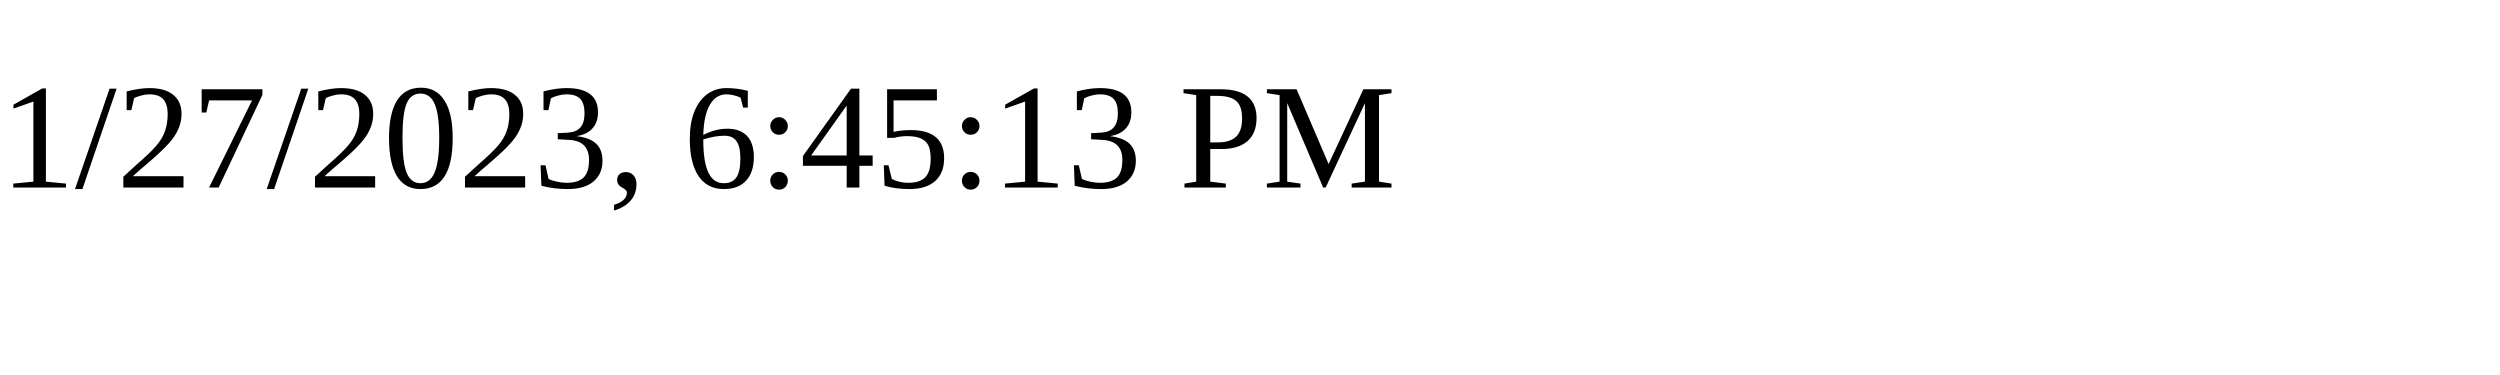
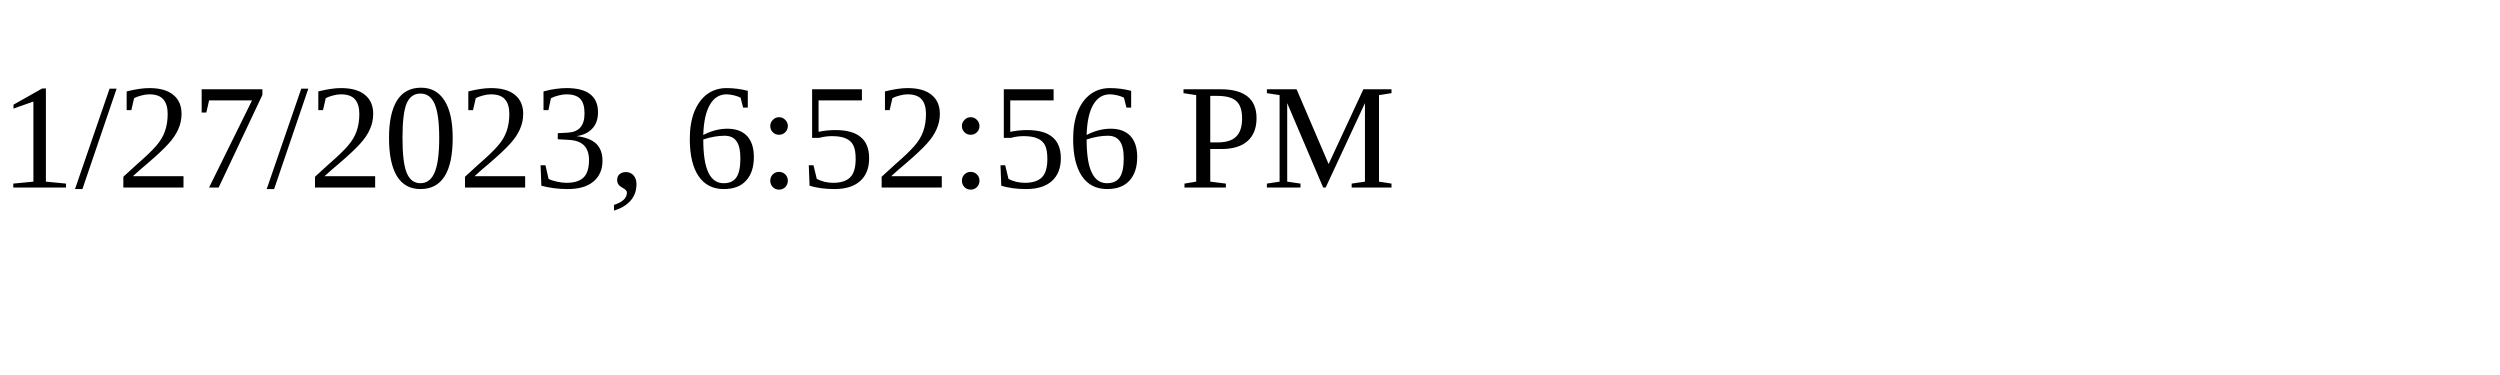
<svg xmlns="http://www.w3.org/2000/svg" height="30" width="200">
-   <text x="0" y="15">1/27/2023, 6:45:13 PM</text>
+   <text x="0" y="15">1/27/2023, 6:52:56 PM</text>
</svg>
